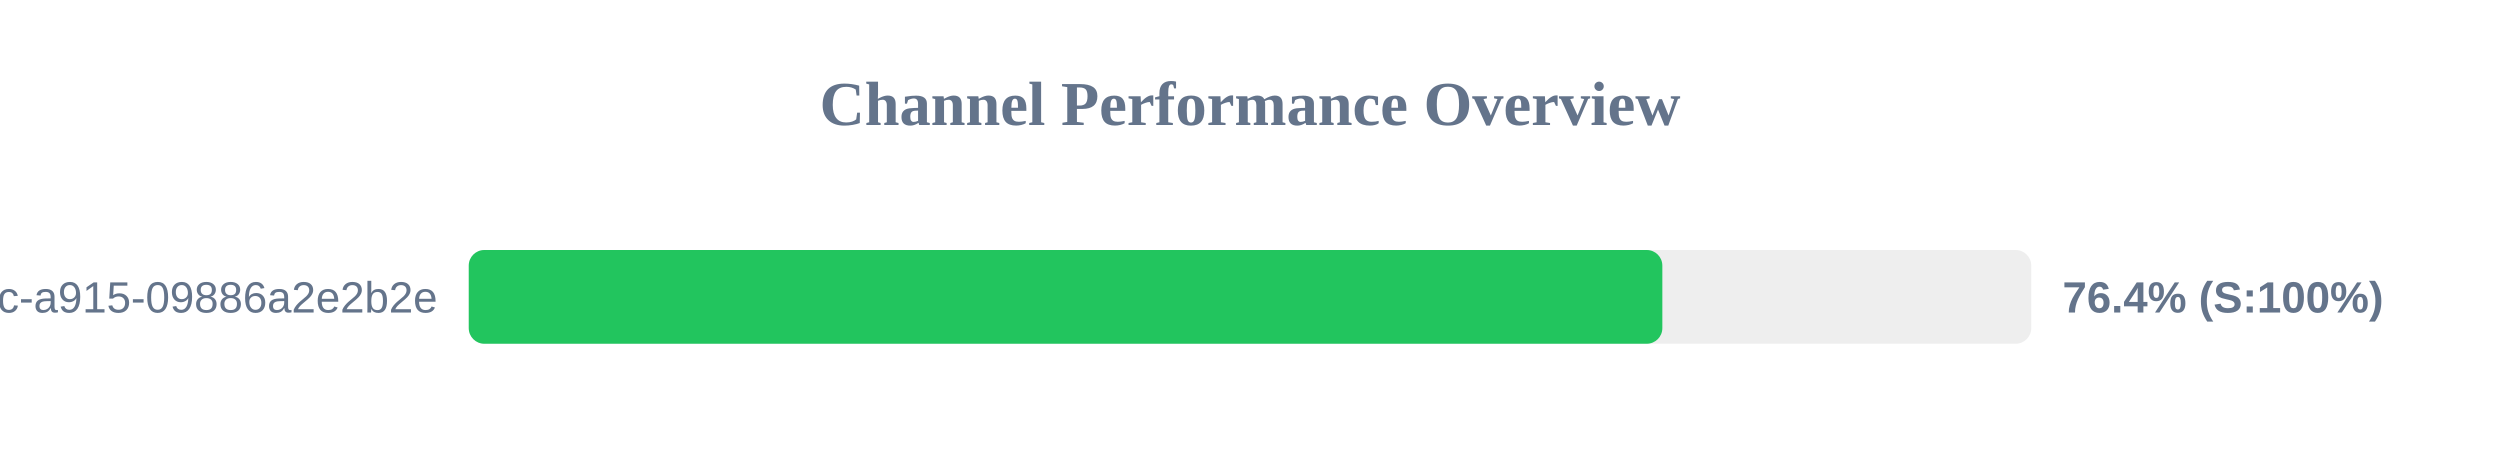
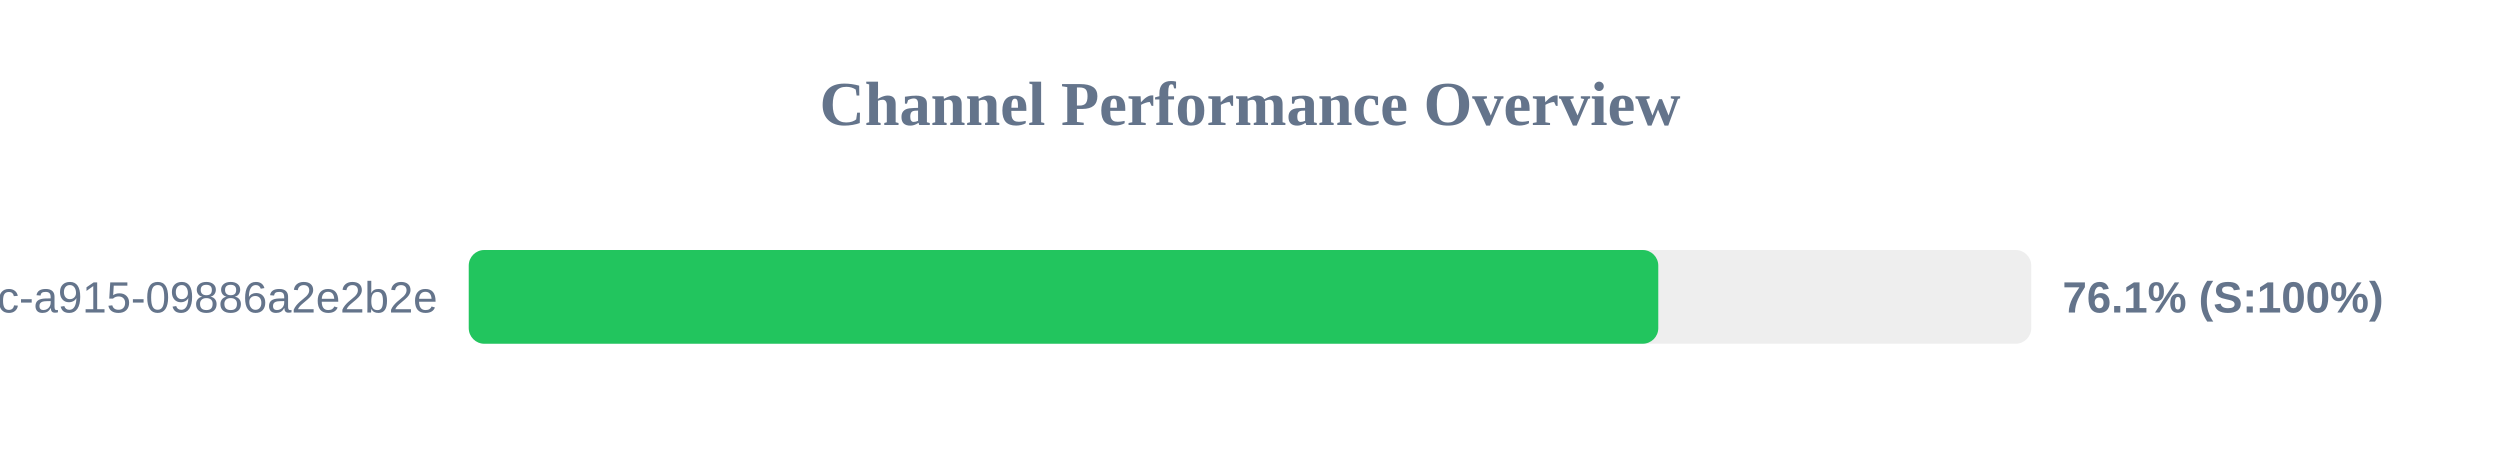
<svg xmlns="http://www.w3.org/2000/svg" width="800" height="150" version="1.1">
  <style>
        .row { font: 14px Arial; fill: #64748b; }
        .score { font: bold 14px Arial; fill: #64748b; }
    </style>
  <text x="400" y="40" text-anchor="middle" font-size="20px" font-weight="bold" fill="#64748b">Channel Performance Overview</text>
  <rect x="150" y="80" width="500" height="30" fill="#eee" rx="5" />
-   <rect x="150" y="80" width="381.95" height="30" fill="#22c55e" rx="5" />
+   <rect x="150" y="80" width="380.65" height="30" fill="#22c55e" rx="5" />
  <text x="140" y="100" text-anchor="end" class="row">?uuid=52816135-d3bc-46bc-a915-09886a2e2b2e</text>
-   <text x="660" y="100" text-anchor="start" class="score">76.4% (S:100%)</text>
+   <text x="660" y="100" text-anchor="start" class="score">76.1% (S:100%)</text>
</svg>
